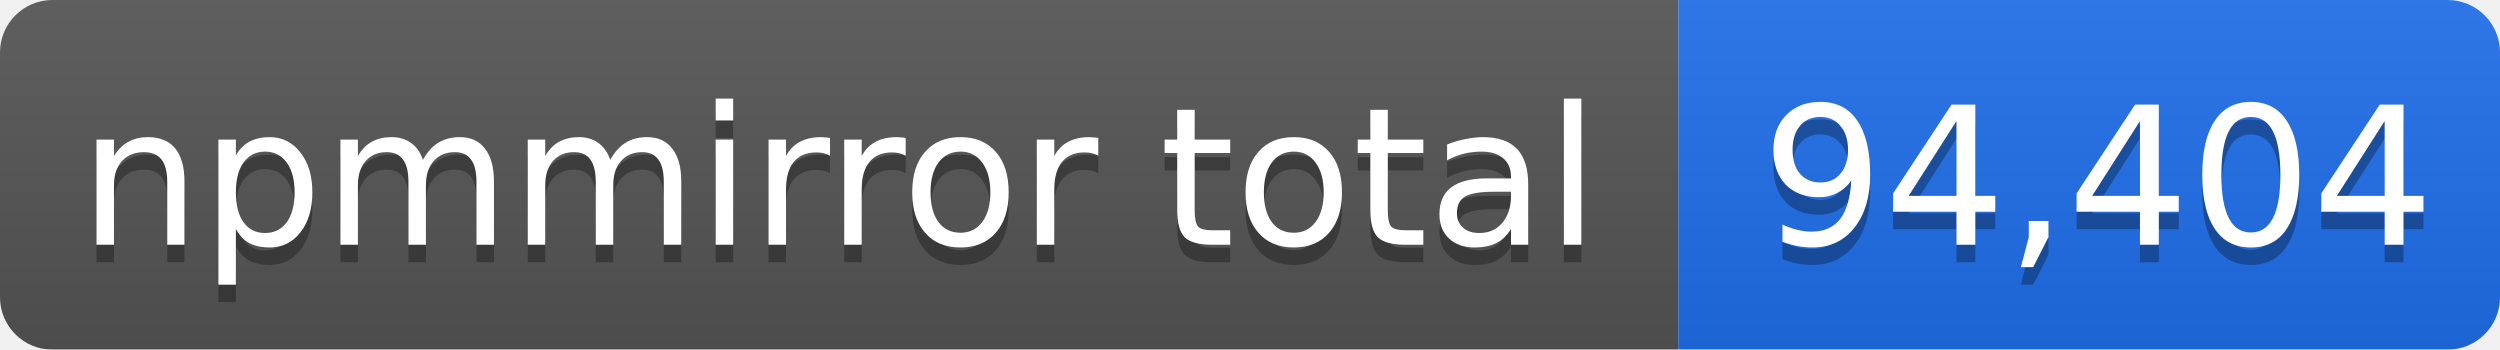
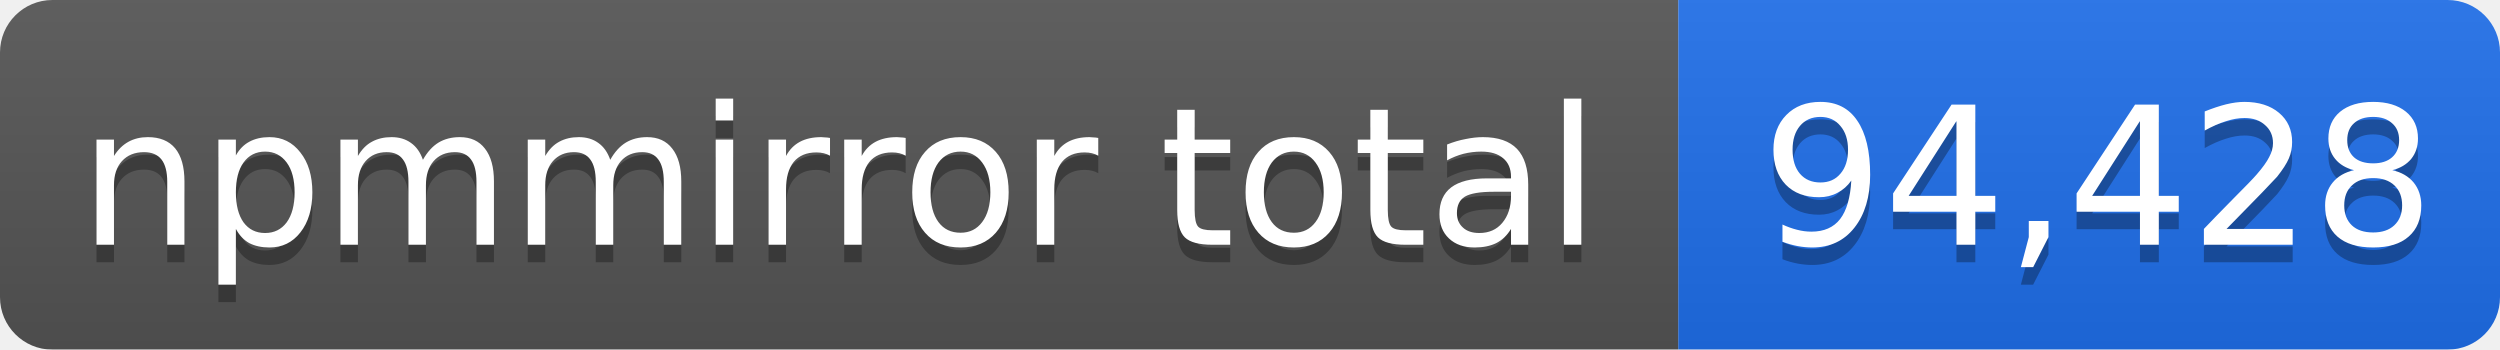
- <svg xmlns="http://www.w3.org/2000/svg" width="143" height="20" role="img" aria-label="npmmirror total: 94,404">
+ <svg xmlns="http://www.w3.org/2000/svg" width="143" height="20" role="img" aria-label="npmmirror total: 94,428">
  <linearGradient id="s" x2="0" y2="100%">
    <stop offset="0" stop-color="#bbb" stop-opacity=".1" />
    <stop offset="1" stop-opacity=".1" />
  </linearGradient>
  <mask id="m">
    <rect width="143" height="20" rx="3" fill="#fff" />
  </mask>
  <g mask="url(#m)">
    <rect width="96" height="20" fill="#555" />
    <rect x="96" width="47" height="20" fill="#1f6feb" />
    <rect width="143" height="20" fill="url(#s)" />
  </g>
  <g fill="#fff" text-anchor="middle" font-family="Verdana,Geneva,DejaVu Sans,sans-serif" font-size="11">
    <text x="48" y="15" fill="#010101" fill-opacity=".3">npmmirror total</text>
    <text x="48" y="14">npmmirror total</text>
-     <text x="120" y="15" fill="#010101" fill-opacity=".3">94,404</text>
-     <text x="120" y="14">94,404</text>
+     <text x="120" y="15" fill="#010101" fill-opacity=".3">94,428</text>
+     <text x="120" y="14">94,428</text>
  </g>
</svg>
